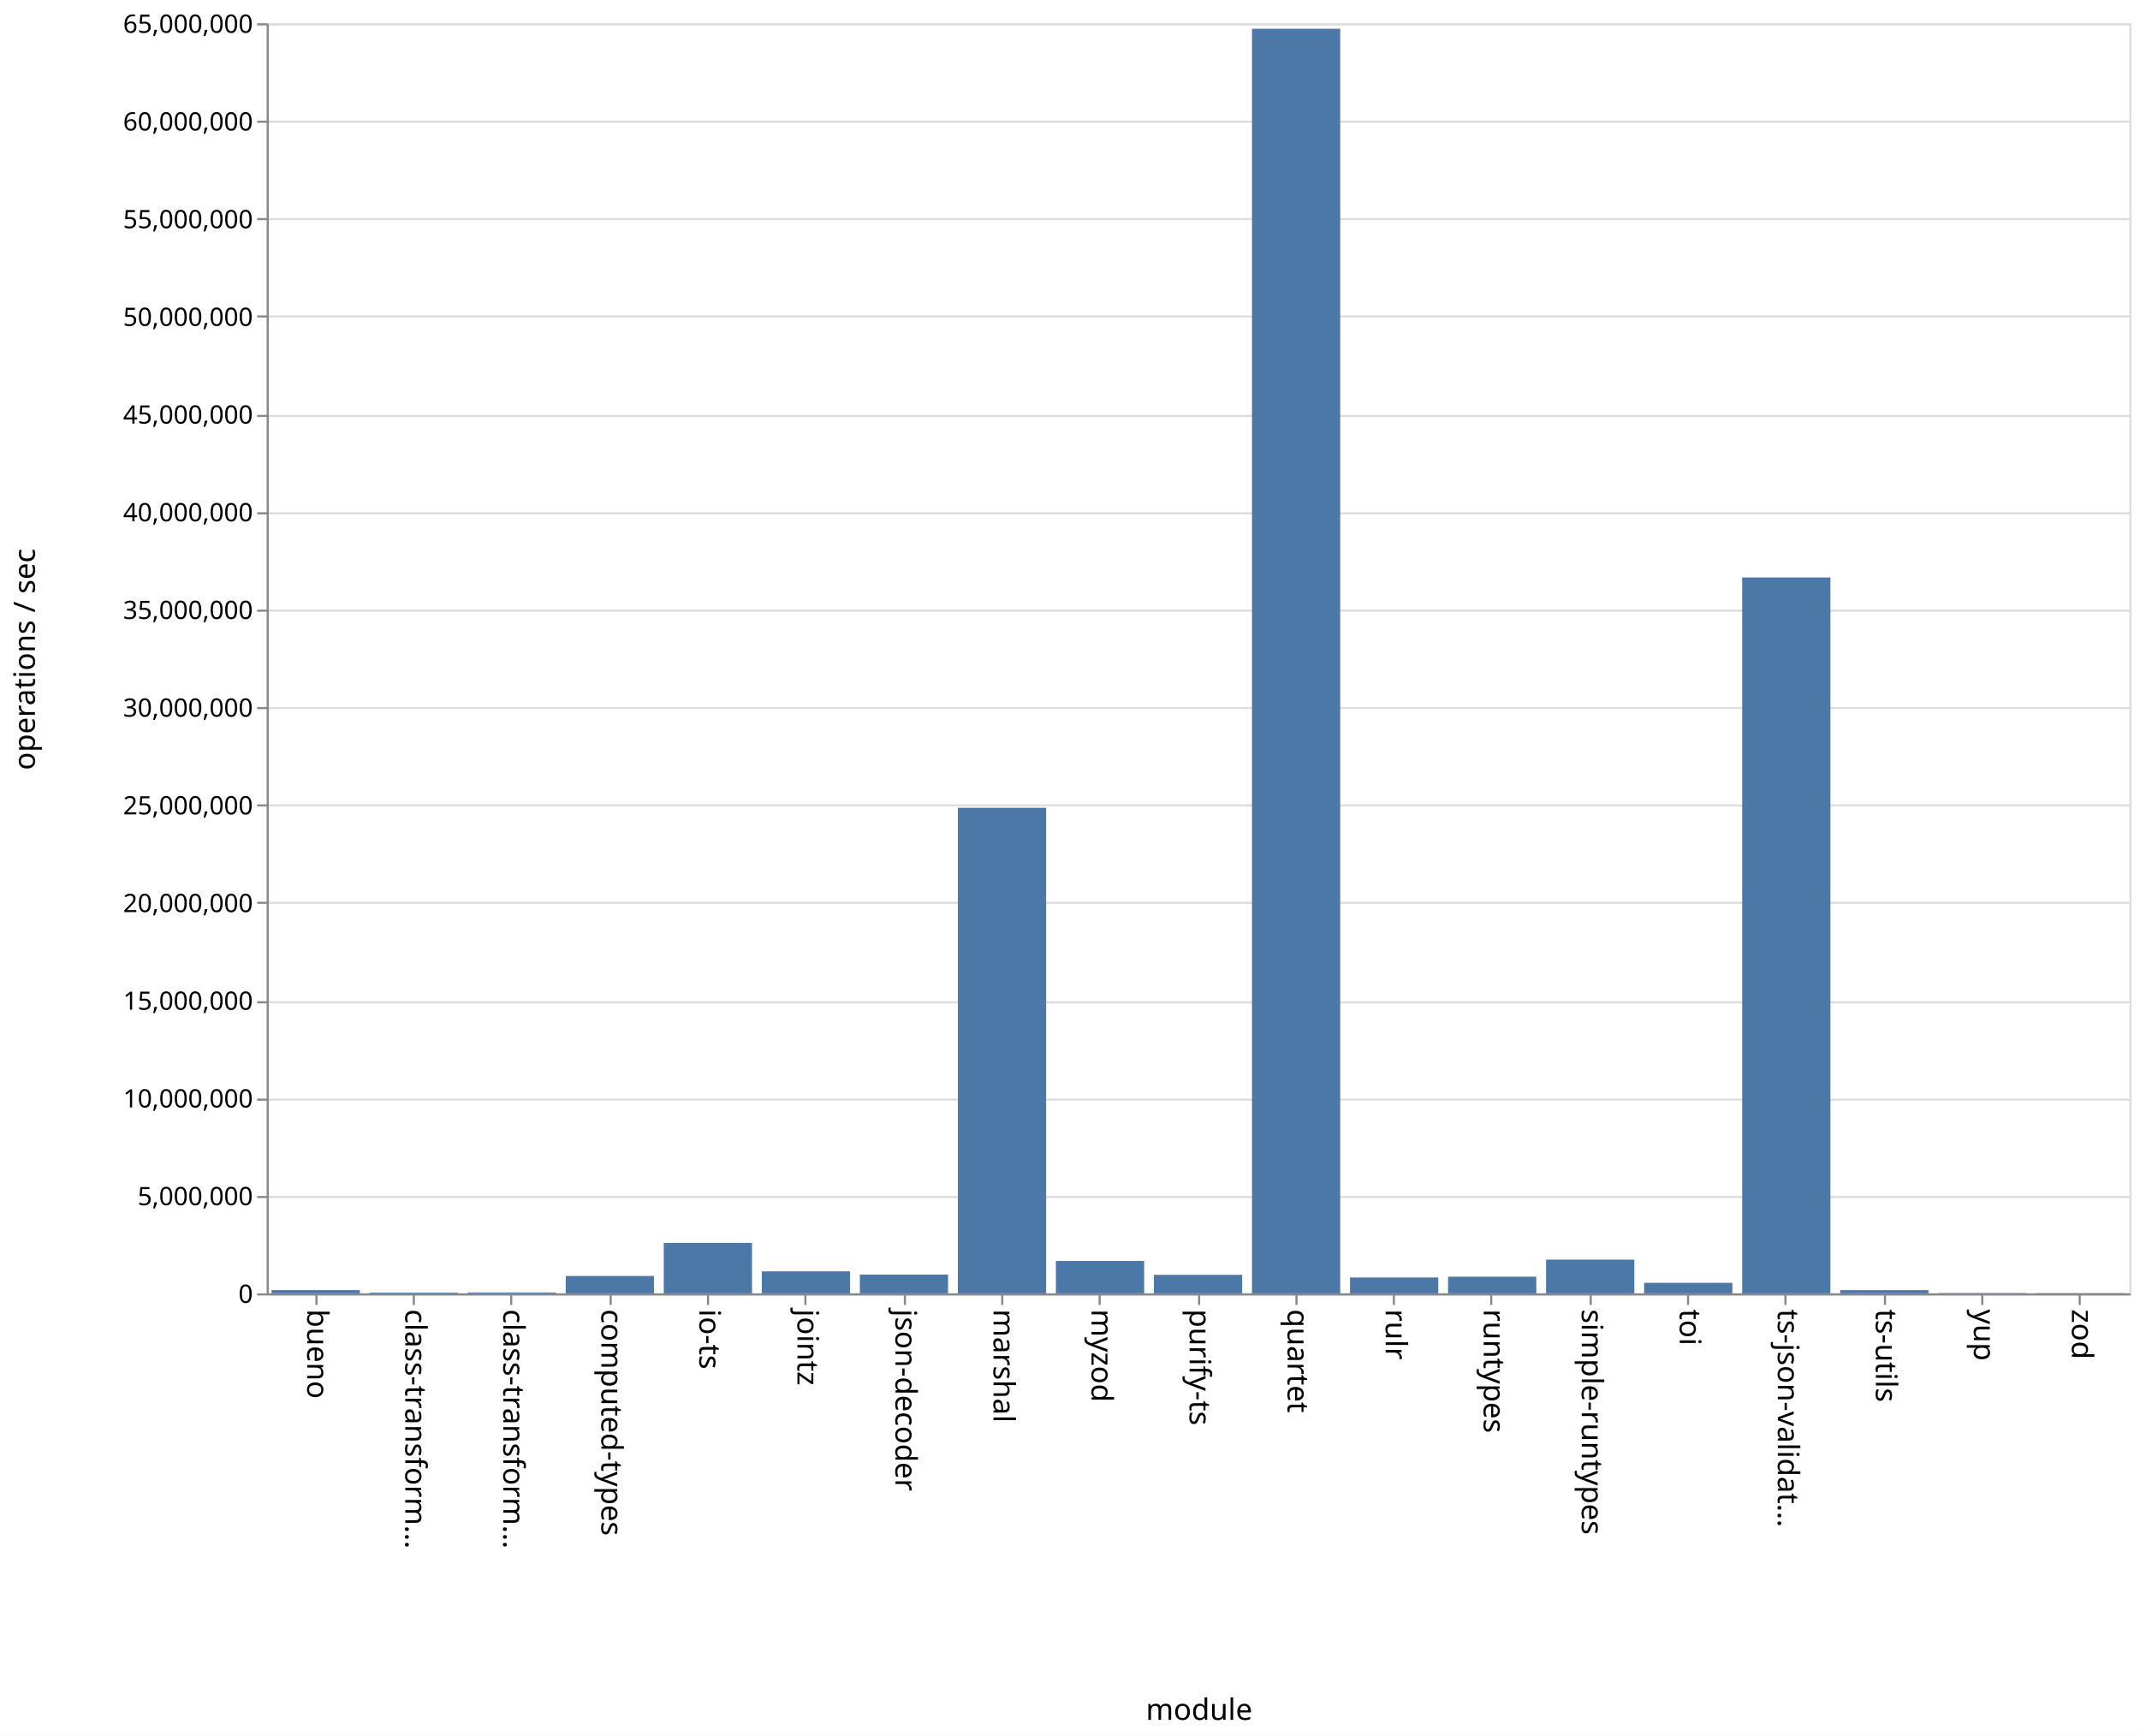
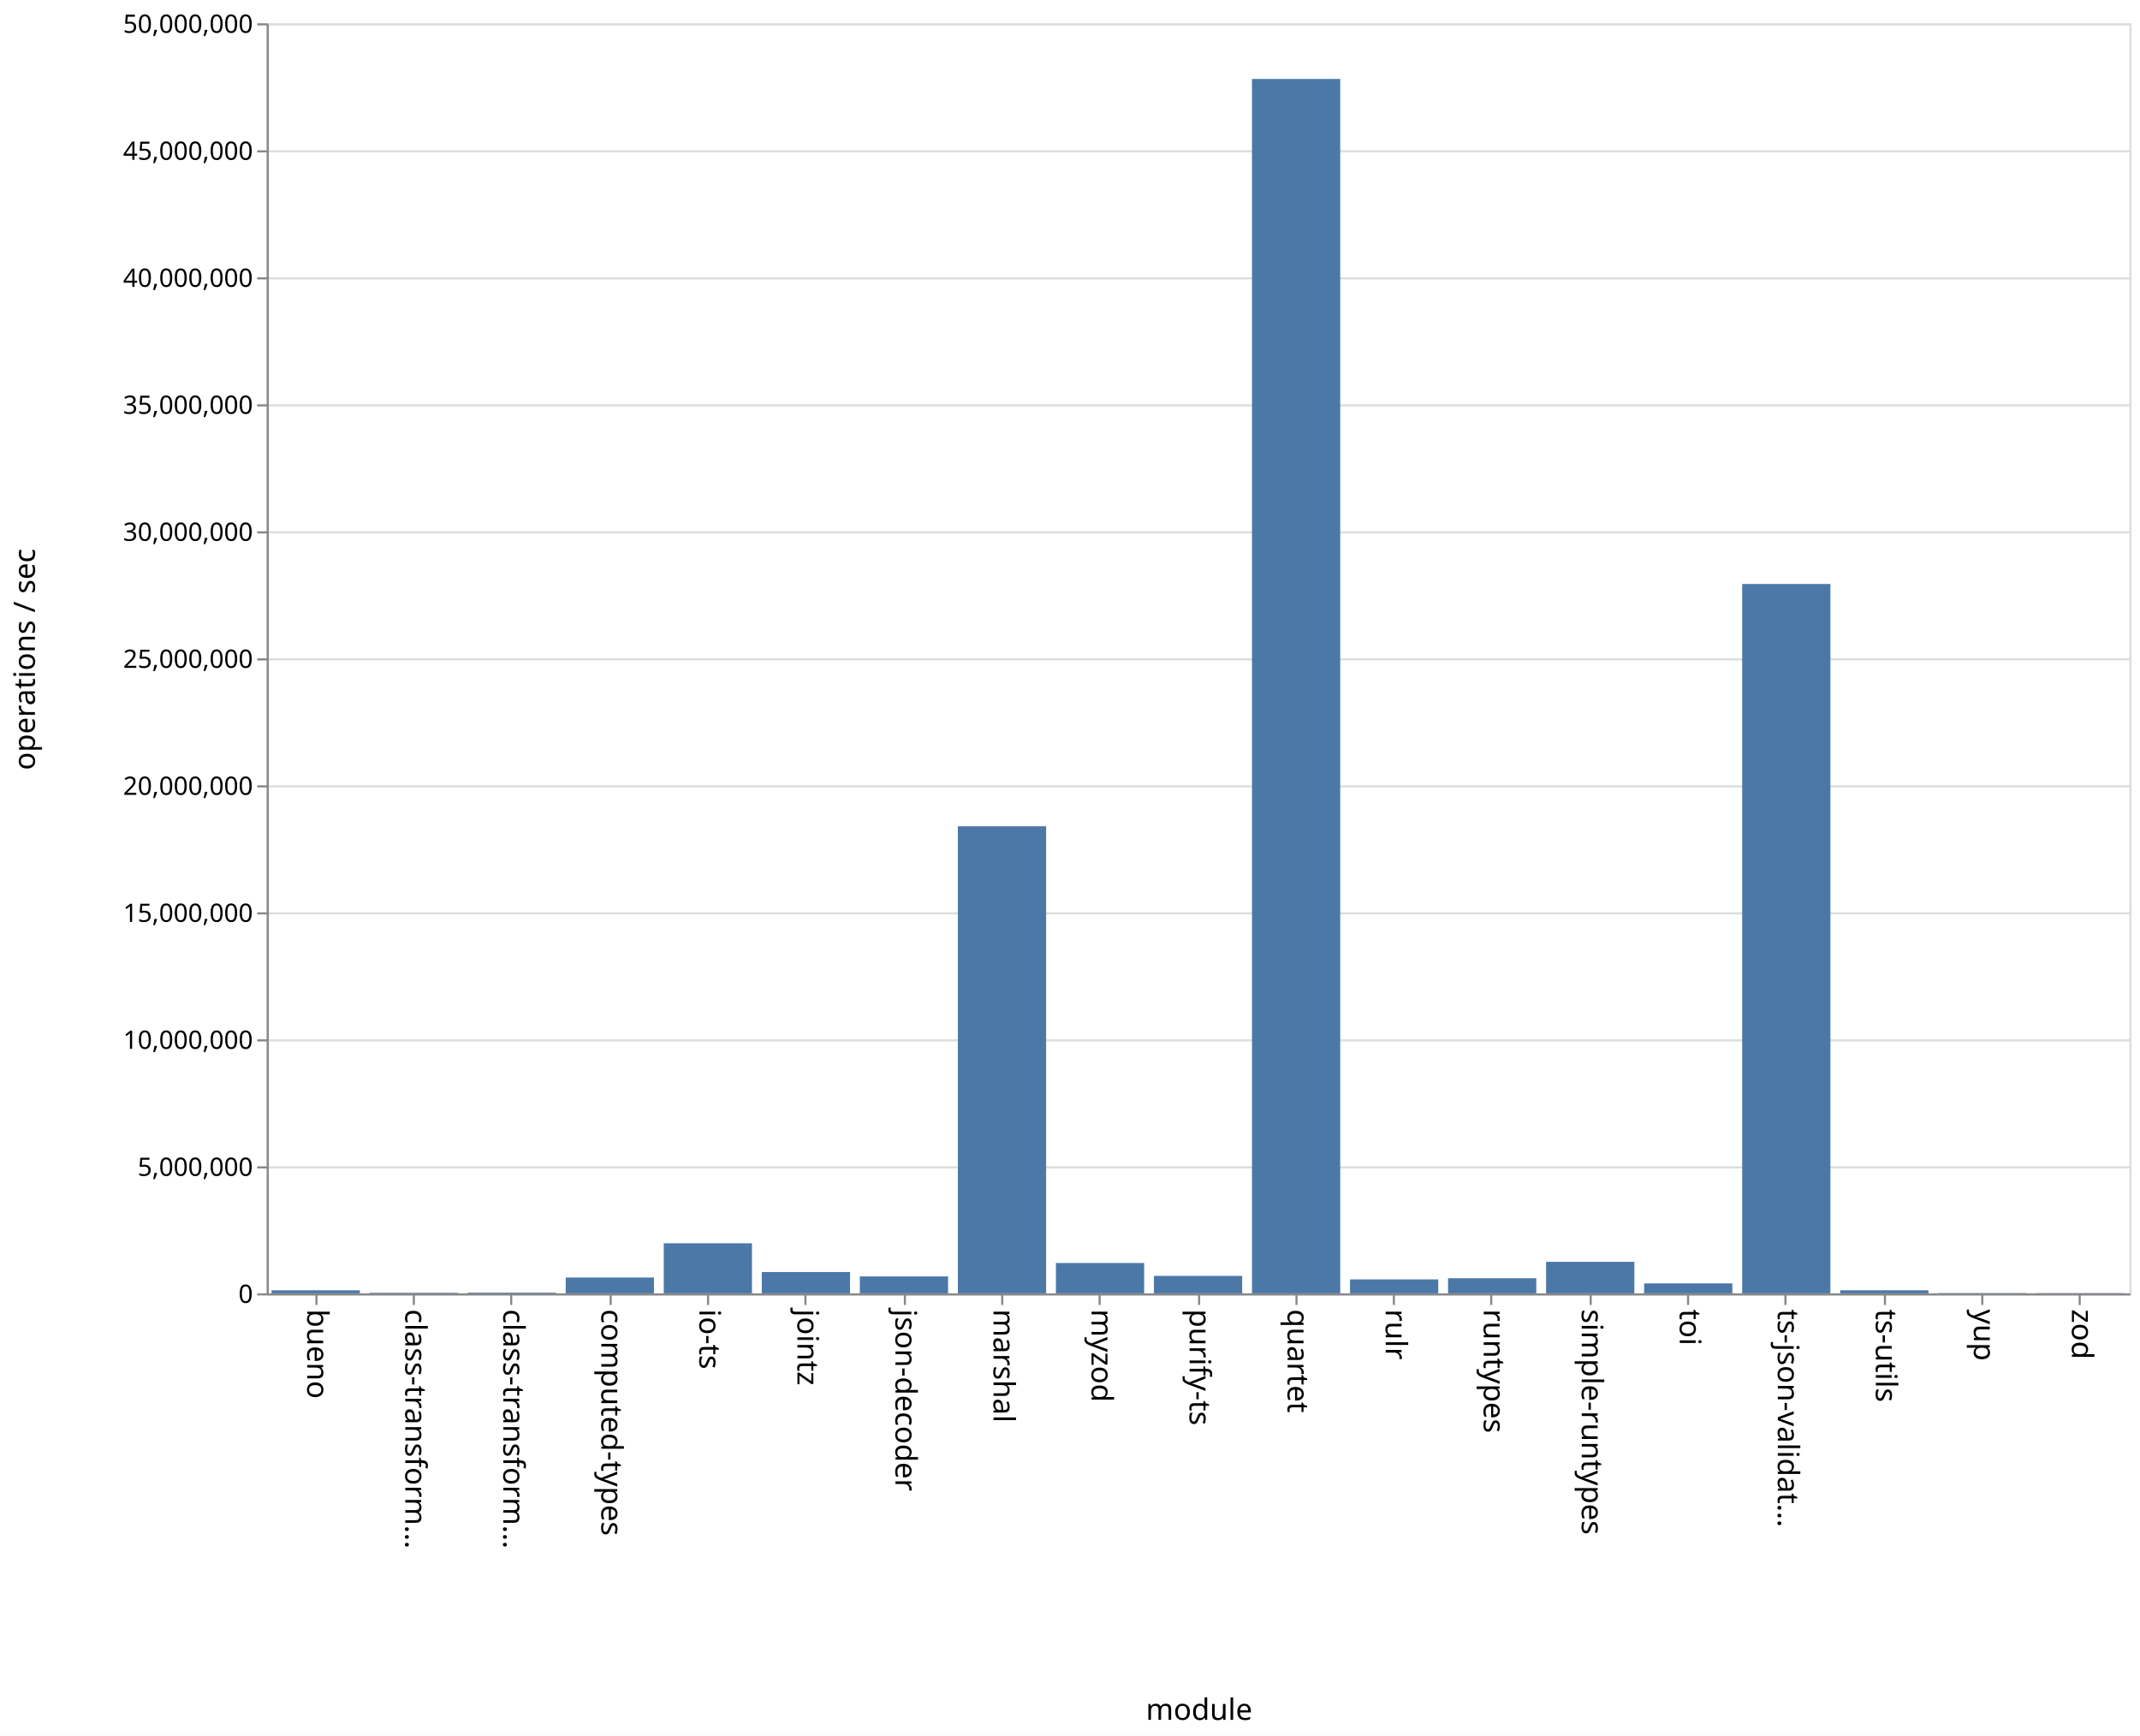
<svg xmlns="http://www.w3.org/2000/svg" class="marks" width="1011" height="820">
  <path fill="#fff" d="M0 0h1011v820H0z" />
  <g class="mark-group role-frame root" aria-roledescription="group mark container" fill="none" stroke-miterlimit="10">
    <path class="background" aria-hidden="true" d="M126.5 11.5h880v600h-880z" stroke="#ddd" />
    <g class="mark-group role-axis" aria-hidden="true">
      <path class="background" aria-hidden="true" d="M126.5 11.5z" pointer-events="none" />
      <g class="mark-rule role-axis-grid" pointer-events="none" stroke="#ddd">
-         <path d="M126.5 611.5h880M126.5 565.5h880M126.5 519.5h880M126.5 473.5h880M126.5 426.5h880M126.5 380.5h880M126.5 334.5h880M126.5 288.5h880M126.5 242.5h880M126.5 196.5h880M126.5 149.5h880M126.5 103.5h880M126.5 57.5h880M126.5 11.5h880" />
+         <path d="M126.5 611.5h880M126.5 551.5h880M126.5 491.5h880M126.5 431.5h880M126.5 371.5h880M126.5 311.5h880M126.5 251.5h880M126.5 191.5h880M126.5 131.5h880M126.5 71.5h880M126.5 11.5h880" />
      </g>
    </g>
    <g class="mark-group role-axis" aria-roledescription="axis" aria-label="X-axis titled 'module' for a discrete scale with 19 values: bueno, class-transformer-validator-async, class-transformer-validator-sync, computed-types, io-ts, ending with zod">
      <path class="background" aria-hidden="true" d="M126.5 611.5z" pointer-events="none" />
      <g class="mark-rule role-axis-tick" pointer-events="none" stroke="#888">
        <path d="M149.5 611.5v5M195.5 611.5v5M241.5 611.5v5M288.5 611.5v5M334.5 611.5v5M380.5 611.5v5M427.5 611.5v5M473.5 611.5v5M519.5 611.5v5M566.5 611.5v5M612.5 611.5v5M658.5 611.5v5M704.5 611.5v5M751.5 611.5v5M797.5 611.5v5M843.5 611.5v5M890.5 611.5v5M936.5 611.5v5M982.5 611.5v5" />
      </g>
      <g class="mark-text role-axis-label" pointer-events="none" font-family="sans-serif" font-size="14" fill="#000">
        <text transform="rotate(90 -236.671 381.829)">
                    bueno
                </text>
        <text transform="rotate(90 -213.513 404.987)">
                    class-transform…
                </text>
        <text transform="rotate(90 -190.355 428.145)">
                    class-transform…
                </text>
        <text transform="rotate(90 -167.197 451.303)">
                    computed-types
                </text>
        <text transform="rotate(90 -144.04 474.46)">
                    io-ts
                </text>
        <text transform="rotate(90 -120.882 497.618)">
                    jointz
                </text>
        <text transform="rotate(90 -97.724 520.776)">
                    json-decoder
                </text>
        <text transform="rotate(90 -74.566 543.934)">
                    marshal
                </text>
        <text transform="rotate(90 -51.408 567.092)">
                    myzod
                </text>
        <text transform="rotate(90 -28.25 590.25)">
                    purify-ts
                </text>
        <text transform="rotate(90 -5.092 613.408)">
                    quartet
                </text>
        <text transform="rotate(90 18.066 636.566)">
                    rulr
                </text>
        <text transform="rotate(90 41.224 659.724)">
                    runtypes
                </text>
        <text transform="rotate(90 64.382 682.882)">
                    simple-runtypes
                </text>
        <text transform="rotate(90 87.54 706.04)">
                    toi
                </text>
        <text transform="rotate(90 110.697 729.197)">
                    ts-json-validat…
                </text>
        <text transform="rotate(90 133.855 752.355)">
                    ts-utils
                </text>
        <text transform="rotate(90 157.013 775.513)">
                    yup
                </text>
        <text transform="rotate(90 180.171 798.671)">
                    zod
                </text>
      </g>
      <path stroke="#888" d="M126.5 611.5h880" pointer-events="none" />
      <text text-anchor="middle" transform="translate(566.5 812.5)" font-family="sans-serif" font-size="14" fill="#000" pointer-events="none">
                module
            </text>
    </g>
-     <g class="mark-group role-axis" aria-roledescription="axis" aria-label="Y-axis titled 'operations / sec' for a linear scale with values from 0 to 65,000,000">
+     <g class="mark-group role-axis" aria-roledescription="axis" aria-label="Y-axis titled 'operations / sec' for a linear scale with values from 0 to 50,000,000">
      <path class="background" aria-hidden="true" d="M126.5 11.5z" pointer-events="none" />
      <g class="mark-rule role-axis-tick" pointer-events="none" stroke="#888">
-         <path d="M126.5 611.5h-5M126.5 565.5h-5M126.5 519.5h-5M126.5 473.5h-5M126.5 426.5h-5M126.5 380.5h-5M126.5 334.5h-5M126.5 288.5h-5M126.5 242.5h-5M126.5 196.5h-5M126.5 149.5h-5M126.5 103.5h-5M126.5 57.5h-5M126.5 11.5h-5" />
+         <path d="M126.5 611.5h-5M126.5 551.5h-5M126.5 491.5h-5M126.5 431.5h-5M126.5 371.5h-5M126.5 311.5h-5M126.5 251.5h-5M126.5 191.5h-5M126.5 131.5h-5M126.5 71.5h-5M126.5 11.5h-5" />
      </g>
      <g class="mark-text role-axis-label" pointer-events="none" text-anchor="end" font-family="sans-serif" font-size="12" fill="#000">
        <text transform="translate(119.5 615.5)">
                    0
                </text>
-         <text transform="translate(119.5 569.346)">
+         <text transform="translate(119.5 555.5)">
                    5,000,000
                </text>
-         <text transform="translate(119.5 523.192)">
+         <text transform="translate(119.5 495.5)">
                    10,000,000
                </text>
-         <text transform="translate(119.5 477.038)">
+         <text transform="translate(119.5 435.5)">
                    15,000,000
                </text>
-         <text transform="translate(119.5 430.885)">
+         <text transform="translate(119.5 375.5)">
                    20,000,000
                </text>
-         <text transform="translate(119.5 384.73)">
+         <text transform="translate(119.5 315.5)">
                    25,000,000
                </text>
-         <text transform="translate(119.5 338.577)">
+         <text transform="translate(119.5 255.5)">
                    30,000,000
                </text>
-         <text transform="translate(119.5 292.423)">
+         <text transform="translate(119.5 195.5)">
                    35,000,000
                </text>
-         <text transform="translate(119.5 246.27)">
+         <text transform="translate(119.5 135.5)">
                    40,000,000
                </text>
-         <text transform="translate(119.5 200.115)">
+         <text transform="translate(119.5 75.5)">
                    45,000,000
                </text>
-         <text transform="translate(119.5 153.962)">
+         <text transform="translate(119.5 15.5)">
                    50,000,000
-                 </text>
-         <text transform="translate(119.5 107.808)">
-                     55,000,000
-                 </text>
-         <text transform="translate(119.5 61.654)">
-                     60,000,000
-                 </text>
-         <text transform="translate(119.5 15.5)">
-                     65,000,000
                </text>
      </g>
      <path stroke="#888" d="M126.5 611.5v-600" pointer-events="none" />
      <text text-anchor="middle" transform="rotate(-90 164 147.5)" font-family="sans-serif" font-size="14" fill="#000" pointer-events="none">
                operations / sec
            </text>
    </g>
    <g class="mark-rect role-mark marks" aria-roledescription="rect mark container" fill="#4c78a8">
-       <path aria-label="operations / sec: 165247; module: bueno" aria-roledescription="bar" d="M128.316 609.475H170V611h-41.684z" />
-       <path aria-label="operations / sec: 36177; module: class-transformer-validator-async" aria-roledescription="bar" d="M174.632 610.666h41.684V611h-41.684z" />
-       <path aria-label="operations / sec: 44386; module: class-transformer-validator-sync" aria-roledescription="bar" d="M220.947 610.59h41.685v.41h-41.685z" />
-       <path aria-label="operations / sec: 889372; module: computed-types" aria-roledescription="bar" d="M267.263 602.79h41.684V611h-41.684z" />
-       <path aria-label="operations / sec: 2581015; module: io-ts" aria-roledescription="bar" d="M313.579 587.175h41.684V611H313.58z" />
-       <path aria-label="operations / sec: 1124497; module: jointz" aria-roledescription="bar" d="M359.895 600.62h41.684V611h-41.684z" />
-       <path aria-label="operations / sec: 959028; module: json-decoder" aria-roledescription="bar" d="M406.21 602.147h41.685V611H406.21z" />
-       <path aria-label="operations / sec: 24850192; module: marshal" aria-roledescription="bar" d="M452.526 381.614h41.685V611h-41.685z" />
-       <path aria-label="operations / sec: 1657294; module: myzod" aria-roledescription="bar" d="M498.842 595.702h41.684V611h-41.684z" />
-       <path aria-label="operations / sec: 947092; module: purify-ts" aria-roledescription="bar" d="M545.158 602.258h41.684V611h-41.684z" />
-       <path aria-label="operations / sec: 64720779; module: quartet" aria-roledescription="bar" d="M591.474 13.577h41.684V611h-41.684z" />
-       <path aria-label="operations / sec: 811704; module: rulr" aria-roledescription="bar" d="M637.79 603.507h41.684V611h-41.685z" />
-       <path aria-label="operations / sec: 852031; module: runtypes" aria-roledescription="bar" d="M684.105 603.135h41.684V611h-41.684z" />
-       <path aria-label="operations / sec: 1724885; module: simple-runtypes" aria-roledescription="bar" d="M730.421 595.078h41.684V611h-41.684z" />
-       <path aria-label="operations / sec: 538128; module: toi" aria-roledescription="bar" d="M776.737 606.033h41.684V611h-41.684z" />
-       <path aria-label="operations / sec: 36635414; module: ts-json-validator" aria-roledescription="bar" d="M823.053 272.827h41.684V611h-41.684z" />
-       <path aria-label="operations / sec: 164792; module: ts-utils" aria-roledescription="bar" d="M869.368 609.479h41.685V611h-41.685z" />
-       <path aria-label="operations / sec: 16702; module: yup" aria-roledescription="bar" d="M915.684 610.846h41.684V611h-41.684z" />
-       <path aria-label="operations / sec: 12590; module: zod" aria-roledescription="bar" d="M962 610.884h41.684V611H962z" />
+       <path aria-label="operations / sec: 119309; module: bueno" aria-roledescription="bar" d="M128.316 609.568H170V611h-41.684z" />
+       <path aria-label="operations / sec: 21919; module: class-transformer-validator-async" aria-roledescription="bar" d="M174.632 610.737h41.684V611h-41.684z" />
+       <path aria-label="operations / sec: 28042; module: class-transformer-validator-sync" aria-roledescription="bar" d="M220.947 610.663h41.685V611h-41.685z" />
+       <path aria-label="operations / sec: 622896; module: computed-types" aria-roledescription="bar" d="M267.263 603.525h41.684V611h-41.684z" />
+       <path aria-label="operations / sec: 1970769; module: io-ts" aria-roledescription="bar" d="M313.579 587.35h41.684V611H313.58z" />
+       <path aria-label="operations / sec: 839505; module: jointz" aria-roledescription="bar" d="M359.895 600.926h41.684V611h-41.684z" />
+       <path aria-label="operations / sec: 665482; module: json-decoder" aria-roledescription="bar" d="M406.21 603.014h41.685V611H406.21z" />
+       <path aria-label="operations / sec: 18388773; module: marshal" aria-roledescription="bar" d="M452.526 390.335h41.685V611h-41.685z" />
+       <path aria-label="operations / sec: 1194701; module: myzod" aria-roledescription="bar" d="M498.842 596.664h41.684V611h-41.684z" />
+       <path aria-label="operations / sec: 687250; module: purify-ts" aria-roledescription="bar" d="M545.158 602.753h41.684V611h-41.684z" />
+       <path aria-label="operations / sec: 47808209; module: quartet" aria-roledescription="bar" d="M591.474 37.301h41.684V611h-41.684z" />
+       <path aria-label="operations / sec: 548872; module: rulr" aria-roledescription="bar" d="M637.79 604.414h41.684V611h-41.685z" />
+       <path aria-label="operations / sec: 594270; module: runtypes" aria-roledescription="bar" d="M684.105 603.869h41.684V611h-41.684z" />
+       <path aria-label="operations / sec: 1240671; module: simple-runtypes" aria-roledescription="bar" d="M730.421 596.112h41.684V611h-41.684z" />
+       <path aria-label="operations / sec: 391713; module: toi" aria-roledescription="bar" d="M776.737 606.3h41.684v4.7h-41.684z" />
+       <path aria-label="operations / sec: 27925668; module: ts-json-validator" aria-roledescription="bar" d="M823.053 275.892h41.684V611h-41.684z" />
+       <path aria-label="operations / sec: 120058; module: ts-utils" aria-roledescription="bar" d="M869.368 609.56h41.685V611h-41.685z" />
+       <path aria-label="operations / sec: 11499; module: yup" aria-roledescription="bar" d="M915.684 610.862h41.684V611h-41.684z" />
+       <path aria-label="operations / sec: 9631; module: zod" aria-roledescription="bar" d="M962 610.884h41.684V611H962z" />
    </g>
  </g>
</svg>
